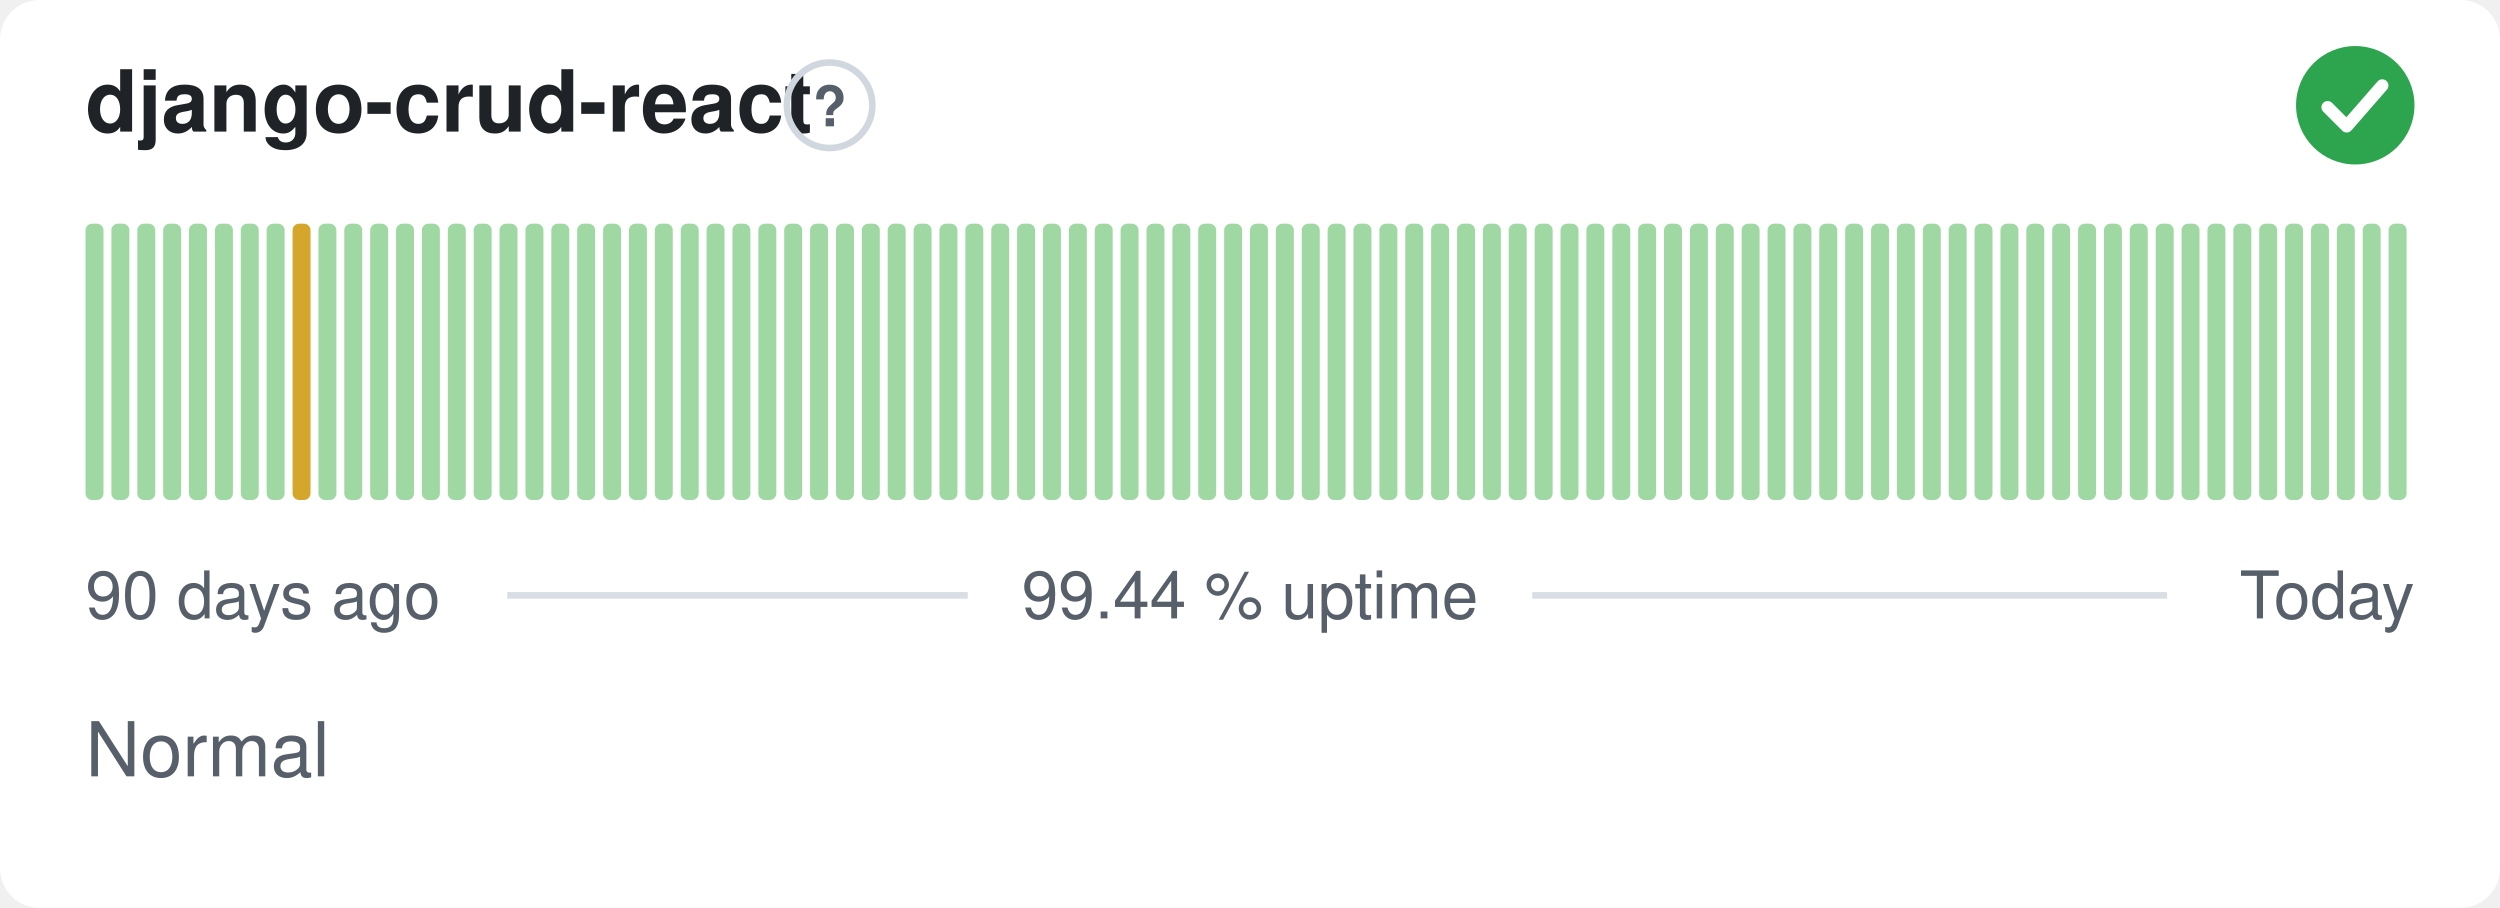
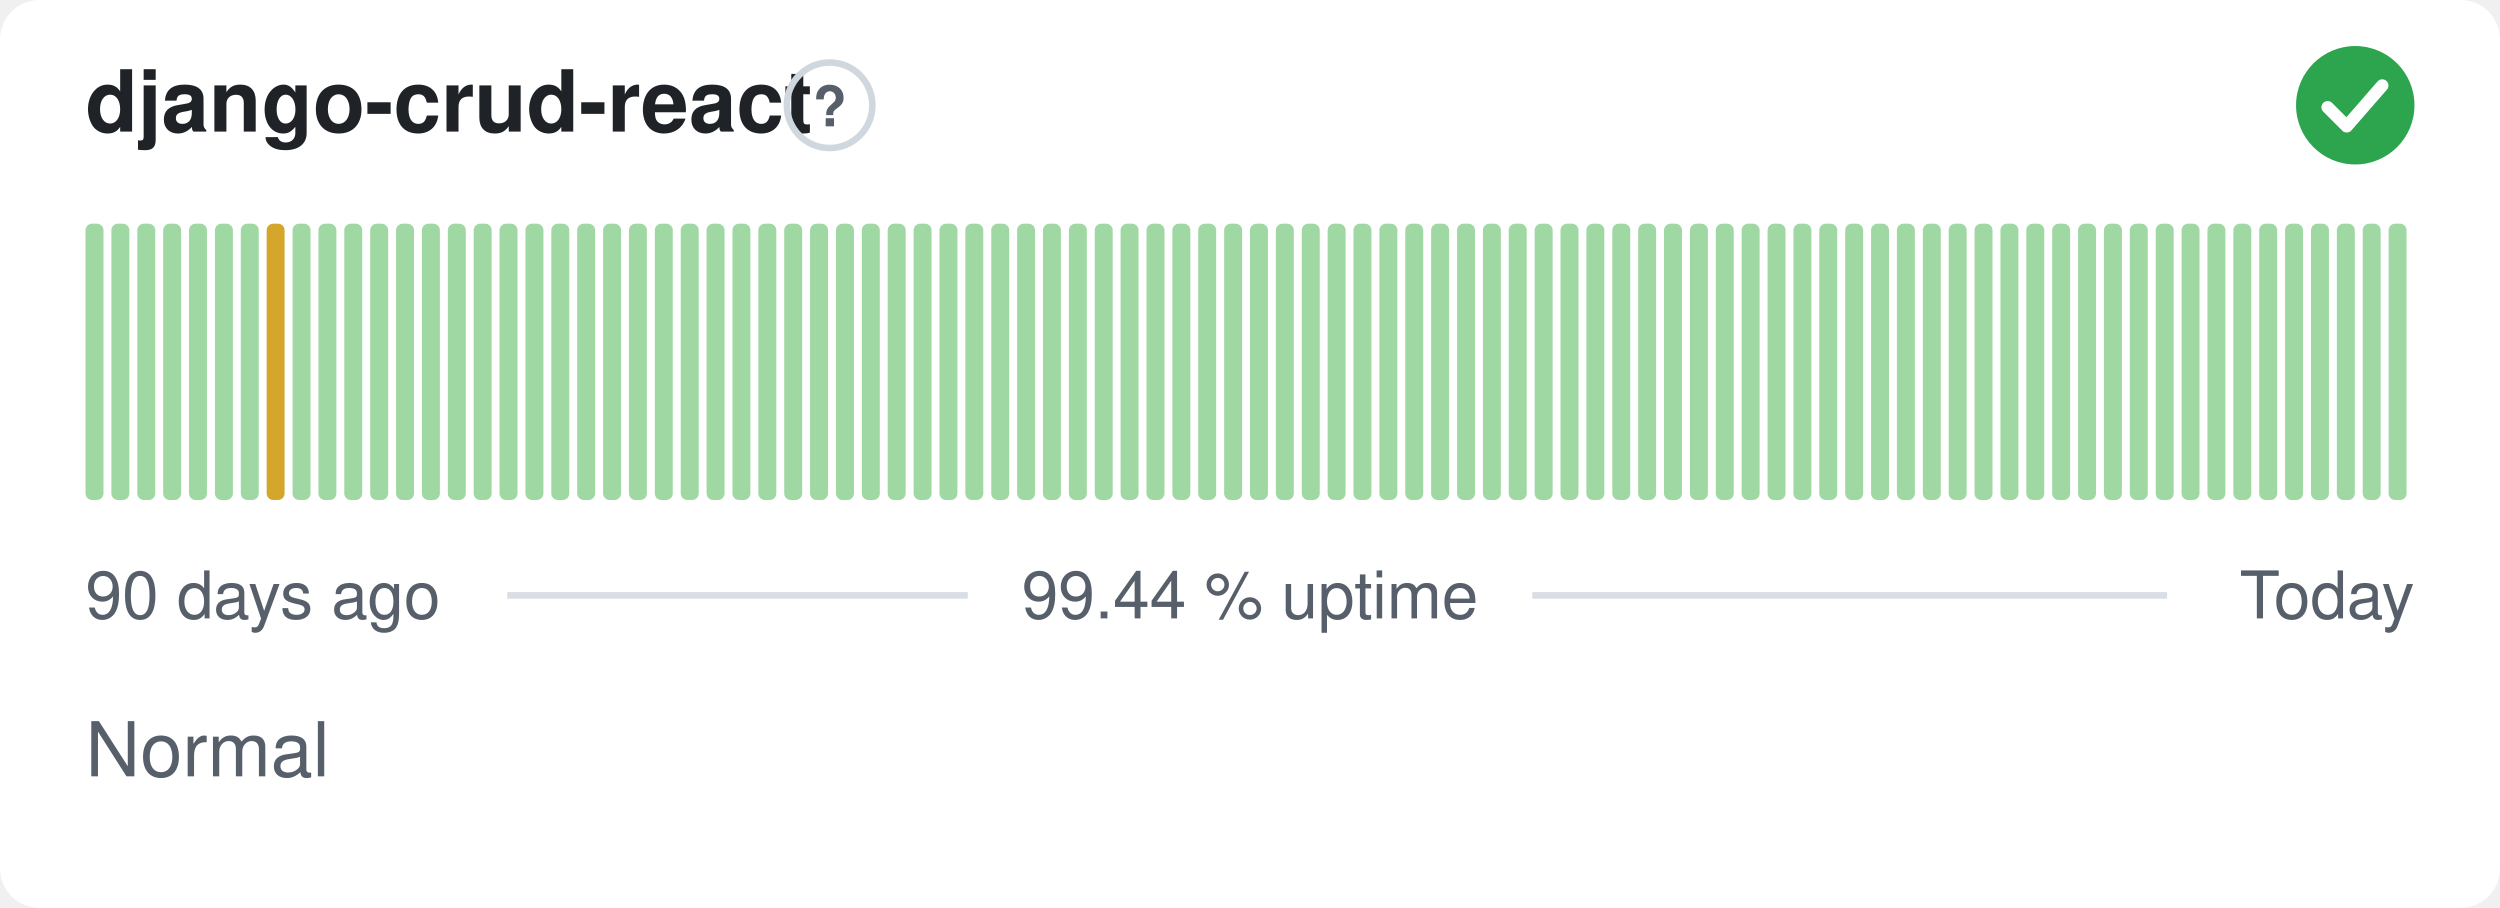
<svg xmlns="http://www.w3.org/2000/svg" width="380" height="138" viewBox="0 0 380 138" role="img" aria-label="django-crud-react: Normal, 99.44 % uptime over the last 90 days" font-family="-apple-system,BlinkMacSystemFont,'Segoe UI',Helvetica,Arial,sans-serif">
  <style>
    @media (prefers-color-scheme: dark) {
      .bg { fill: #0d1117 }
      .title { fill: #e6edf3 }
      .muted { fill: #8b949e }
      .hint { stroke: #30363d }
      .rule { stroke: #30363d }
      .nodata { fill: #21262d }
    }
  </style>
  <rect class="bg" width="380" height="138" rx="6" fill="#ffffff" />
  <text class="title" x="13" y="20" font-size="13" font-weight="600" fill="#1f2328">django-crud-react</text>
  <circle class="hint" cx="126.1" cy="16" r="6.5" fill="none" stroke="#d0d7de" stroke-width="1" />
  <text class="muted" x="126.1" y="19.2" text-anchor="middle" font-size="8.5" font-weight="700" fill="#57606a">?</text>
  <circle cx="358" cy="16" r="9" fill="#2da44e" />
  <path d="M353.80 16.30l2.90 2.90 5.40 -6.20" fill="none" stroke="#fff" stroke-width="1.89" stroke-linecap="round" stroke-linejoin="round" />
  <rect x="13.00" y="34.00" width="2.73" height="42.00" rx="1" fill="#9fd8a3" />
  <rect x="16.93" y="34.00" width="2.73" height="42.00" rx="1" fill="#9fd8a3" />
  <rect x="20.87" y="34.00" width="2.73" height="42.00" rx="1" fill="#9fd8a3" />
  <rect x="24.80" y="34.00" width="2.73" height="42.00" rx="1" fill="#9fd8a3" />
  <rect x="28.73" y="34.00" width="2.73" height="42.00" rx="1" fill="#9fd8a3" />
  <rect x="32.67" y="34.00" width="2.73" height="42.00" rx="1" fill="#9fd8a3" />
  <rect x="36.60" y="34.00" width="2.73" height="42.00" rx="1" fill="#9fd8a3" />
-   <rect x="40.53" y="34.00" width="2.73" height="42.00" rx="1" fill="#9fd8a3" />
-   <rect x="44.47" y="34.00" width="2.73" height="42.00" rx="1" fill="#d4a72c" />
+   <rect x="40.53" y="34.00" width="2.73" height="42.00" rx="1" fill="#d4a72c" />
+   <rect x="44.47" y="34.00" width="2.73" height="42.00" rx="1" fill="#9fd8a3" />
  <rect x="48.40" y="34.00" width="2.73" height="42.00" rx="1" fill="#9fd8a3" />
  <rect x="52.33" y="34.00" width="2.73" height="42.00" rx="1" fill="#9fd8a3" />
  <rect x="56.27" y="34.00" width="2.73" height="42.00" rx="1" fill="#9fd8a3" />
  <rect x="60.20" y="34.00" width="2.73" height="42.00" rx="1" fill="#9fd8a3" />
  <rect x="64.13" y="34.00" width="2.73" height="42.00" rx="1" fill="#9fd8a3" />
  <rect x="68.07" y="34.00" width="2.73" height="42.00" rx="1" fill="#9fd8a3" />
  <rect x="72.00" y="34.00" width="2.73" height="42.00" rx="1" fill="#9fd8a3" />
  <rect x="75.93" y="34.00" width="2.73" height="42.00" rx="1" fill="#9fd8a3" />
  <rect x="79.87" y="34.00" width="2.73" height="42.00" rx="1" fill="#9fd8a3" />
  <rect x="83.80" y="34.00" width="2.73" height="42.00" rx="1" fill="#9fd8a3" />
  <rect x="87.73" y="34.00" width="2.73" height="42.00" rx="1" fill="#9fd8a3" />
  <rect x="91.67" y="34.00" width="2.73" height="42.00" rx="1" fill="#9fd8a3" />
  <rect x="95.60" y="34.00" width="2.73" height="42.00" rx="1" fill="#9fd8a3" />
  <rect x="99.53" y="34.00" width="2.73" height="42.00" rx="1" fill="#9fd8a3" />
  <rect x="103.47" y="34.00" width="2.73" height="42.00" rx="1" fill="#9fd8a3" />
  <rect x="107.40" y="34.00" width="2.73" height="42.00" rx="1" fill="#9fd8a3" />
  <rect x="111.33" y="34.00" width="2.73" height="42.00" rx="1" fill="#9fd8a3" />
  <rect x="115.27" y="34.00" width="2.73" height="42.00" rx="1" fill="#9fd8a3" />
  <rect x="119.20" y="34.00" width="2.73" height="42.00" rx="1" fill="#9fd8a3" />
  <rect x="123.13" y="34.00" width="2.73" height="42.00" rx="1" fill="#9fd8a3" />
  <rect x="127.07" y="34.00" width="2.73" height="42.00" rx="1" fill="#9fd8a3" />
  <rect x="131.00" y="34.00" width="2.73" height="42.00" rx="1" fill="#9fd8a3" />
  <rect x="134.93" y="34.00" width="2.73" height="42.00" rx="1" fill="#9fd8a3" />
  <rect x="138.87" y="34.00" width="2.73" height="42.00" rx="1" fill="#9fd8a3" />
  <rect x="142.80" y="34.00" width="2.73" height="42.00" rx="1" fill="#9fd8a3" />
  <rect x="146.73" y="34.00" width="2.73" height="42.00" rx="1" fill="#9fd8a3" />
  <rect x="150.67" y="34.00" width="2.73" height="42.00" rx="1" fill="#9fd8a3" />
  <rect x="154.60" y="34.00" width="2.73" height="42.00" rx="1" fill="#9fd8a3" />
  <rect x="158.53" y="34.00" width="2.73" height="42.00" rx="1" fill="#9fd8a3" />
  <rect x="162.47" y="34.00" width="2.73" height="42.00" rx="1" fill="#9fd8a3" />
  <rect x="166.40" y="34.00" width="2.73" height="42.00" rx="1" fill="#9fd8a3" />
  <rect x="170.33" y="34.00" width="2.73" height="42.00" rx="1" fill="#9fd8a3" />
  <rect x="174.27" y="34.00" width="2.73" height="42.00" rx="1" fill="#9fd8a3" />
  <rect x="178.20" y="34.00" width="2.73" height="42.00" rx="1" fill="#9fd8a3" />
  <rect x="182.13" y="34.00" width="2.73" height="42.00" rx="1" fill="#9fd8a3" />
  <rect x="186.07" y="34.00" width="2.73" height="42.00" rx="1" fill="#9fd8a3" />
  <rect x="190.00" y="34.00" width="2.73" height="42.00" rx="1" fill="#9fd8a3" />
  <rect x="193.93" y="34.00" width="2.73" height="42.00" rx="1" fill="#9fd8a3" />
  <rect x="197.87" y="34.00" width="2.73" height="42.00" rx="1" fill="#9fd8a3" />
  <rect x="201.80" y="34.00" width="2.73" height="42.00" rx="1" fill="#9fd8a3" />
  <rect x="205.73" y="34.00" width="2.73" height="42.00" rx="1" fill="#9fd8a3" />
  <rect x="209.67" y="34.00" width="2.73" height="42.00" rx="1" fill="#9fd8a3" />
  <rect x="213.60" y="34.00" width="2.73" height="42.00" rx="1" fill="#9fd8a3" />
  <rect x="217.53" y="34.00" width="2.73" height="42.00" rx="1" fill="#9fd8a3" />
  <rect x="221.47" y="34.00" width="2.73" height="42.00" rx="1" fill="#9fd8a3" />
  <rect x="225.40" y="34.00" width="2.73" height="42.00" rx="1" fill="#9fd8a3" />
  <rect x="229.33" y="34.00" width="2.73" height="42.00" rx="1" fill="#9fd8a3" />
  <rect x="233.27" y="34.00" width="2.73" height="42.00" rx="1" fill="#9fd8a3" />
  <rect x="237.20" y="34.00" width="2.73" height="42.00" rx="1" fill="#9fd8a3" />
  <rect x="241.13" y="34.00" width="2.73" height="42.00" rx="1" fill="#9fd8a3" />
  <rect x="245.07" y="34.00" width="2.73" height="42.00" rx="1" fill="#9fd8a3" />
  <rect x="249.00" y="34.00" width="2.73" height="42.00" rx="1" fill="#9fd8a3" />
  <rect x="252.93" y="34.00" width="2.73" height="42.00" rx="1" fill="#9fd8a3" />
  <rect x="256.87" y="34.00" width="2.73" height="42.00" rx="1" fill="#9fd8a3" />
  <rect x="260.80" y="34.00" width="2.73" height="42.00" rx="1" fill="#9fd8a3" />
  <rect x="264.73" y="34.00" width="2.73" height="42.00" rx="1" fill="#9fd8a3" />
  <rect x="268.67" y="34.00" width="2.73" height="42.00" rx="1" fill="#9fd8a3" />
  <rect x="272.60" y="34.00" width="2.73" height="42.00" rx="1" fill="#9fd8a3" />
  <rect x="276.53" y="34.00" width="2.73" height="42.00" rx="1" fill="#9fd8a3" />
  <rect x="280.47" y="34.00" width="2.73" height="42.00" rx="1" fill="#9fd8a3" />
  <rect x="284.40" y="34.00" width="2.73" height="42.00" rx="1" fill="#9fd8a3" />
  <rect x="288.33" y="34.00" width="2.73" height="42.00" rx="1" fill="#9fd8a3" />
  <rect x="292.27" y="34.00" width="2.73" height="42.00" rx="1" fill="#9fd8a3" />
  <rect x="296.20" y="34.00" width="2.73" height="42.00" rx="1" fill="#9fd8a3" />
  <rect x="300.13" y="34.00" width="2.73" height="42.00" rx="1" fill="#9fd8a3" />
  <rect x="304.07" y="34.00" width="2.73" height="42.00" rx="1" fill="#9fd8a3" />
  <rect x="308.00" y="34.00" width="2.73" height="42.00" rx="1" fill="#9fd8a3" />
  <rect x="311.93" y="34.00" width="2.73" height="42.00" rx="1" fill="#9fd8a3" />
  <rect x="315.87" y="34.00" width="2.73" height="42.00" rx="1" fill="#9fd8a3" />
  <rect x="319.80" y="34.00" width="2.73" height="42.00" rx="1" fill="#9fd8a3" />
  <rect x="323.73" y="34.00" width="2.73" height="42.00" rx="1" fill="#9fd8a3" />
  <rect x="327.67" y="34.00" width="2.73" height="42.00" rx="1" fill="#9fd8a3" />
  <rect x="331.60" y="34.00" width="2.73" height="42.00" rx="1" fill="#9fd8a3" />
  <rect x="335.53" y="34.00" width="2.73" height="42.00" rx="1" fill="#9fd8a3" />
  <rect x="339.47" y="34.00" width="2.73" height="42.00" rx="1" fill="#9fd8a3" />
  <rect x="343.40" y="34.00" width="2.73" height="42.00" rx="1" fill="#9fd8a3" />
  <rect x="347.33" y="34.00" width="2.73" height="42.00" rx="1" fill="#9fd8a3" />
  <rect x="351.27" y="34.00" width="2.73" height="42.00" rx="1" fill="#9fd8a3" />
  <rect x="355.20" y="34.00" width="2.73" height="42.00" rx="1" fill="#9fd8a3" />
  <rect x="359.13" y="34.00" width="2.73" height="42.00" rx="1" fill="#9fd8a3" />
  <rect x="363.07" y="34.00" width="2.73" height="42.00" rx="1" fill="#9fd8a3" />
  <text class="muted" x="13" y="94" font-size="10" fill="#57606a">90 days ago</text>
  <text class="muted" x="190" y="94" text-anchor="middle" font-size="10" fill="#57606a">99.44 % uptime</text>
  <text class="muted" x="367" y="94" text-anchor="end" font-size="10" fill="#57606a">Today</text>
  <line class="rule" x1="77.1" y1="90.5" x2="147.1" y2="90.5" stroke="#d8dee4" stroke-width="1" />
  <line class="rule" x1="232.9" y1="90.5" x2="329.4" y2="90.5" stroke="#d8dee4" stroke-width="1" />
  <text class="muted" x="13" y="118" font-size="11.5" fill="#57606a">Normal</text>
</svg>
